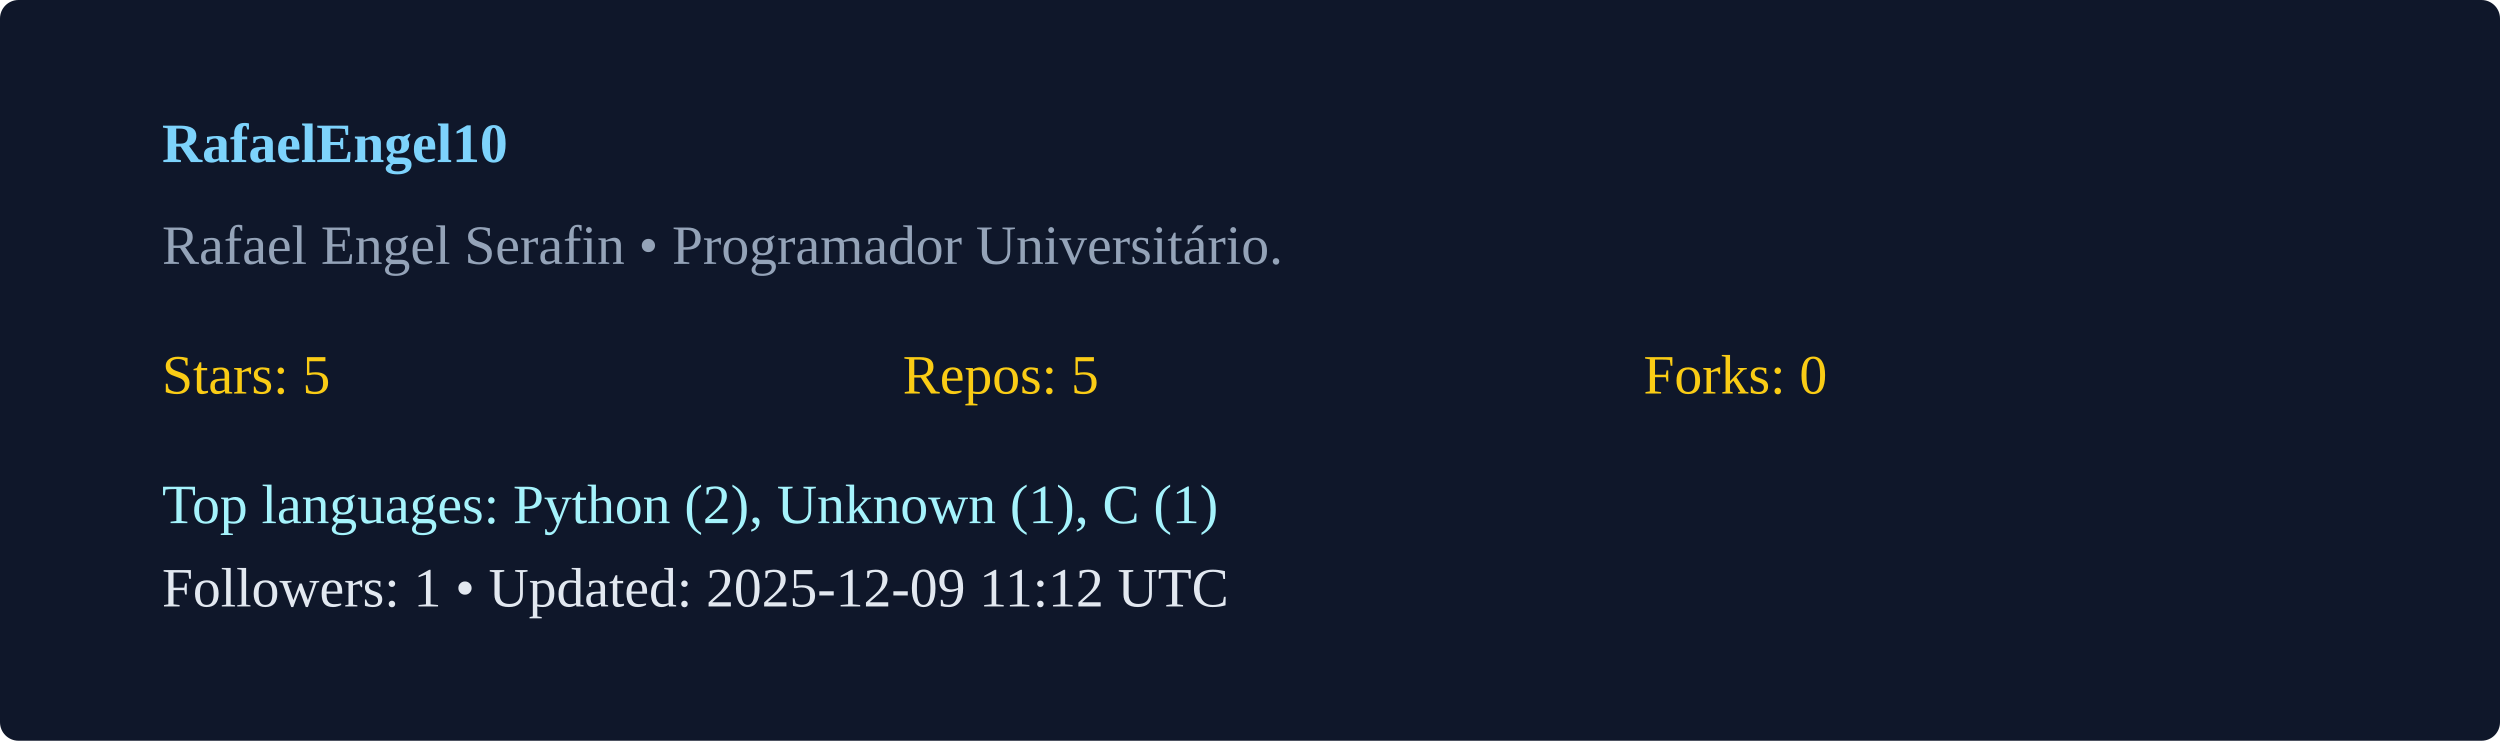
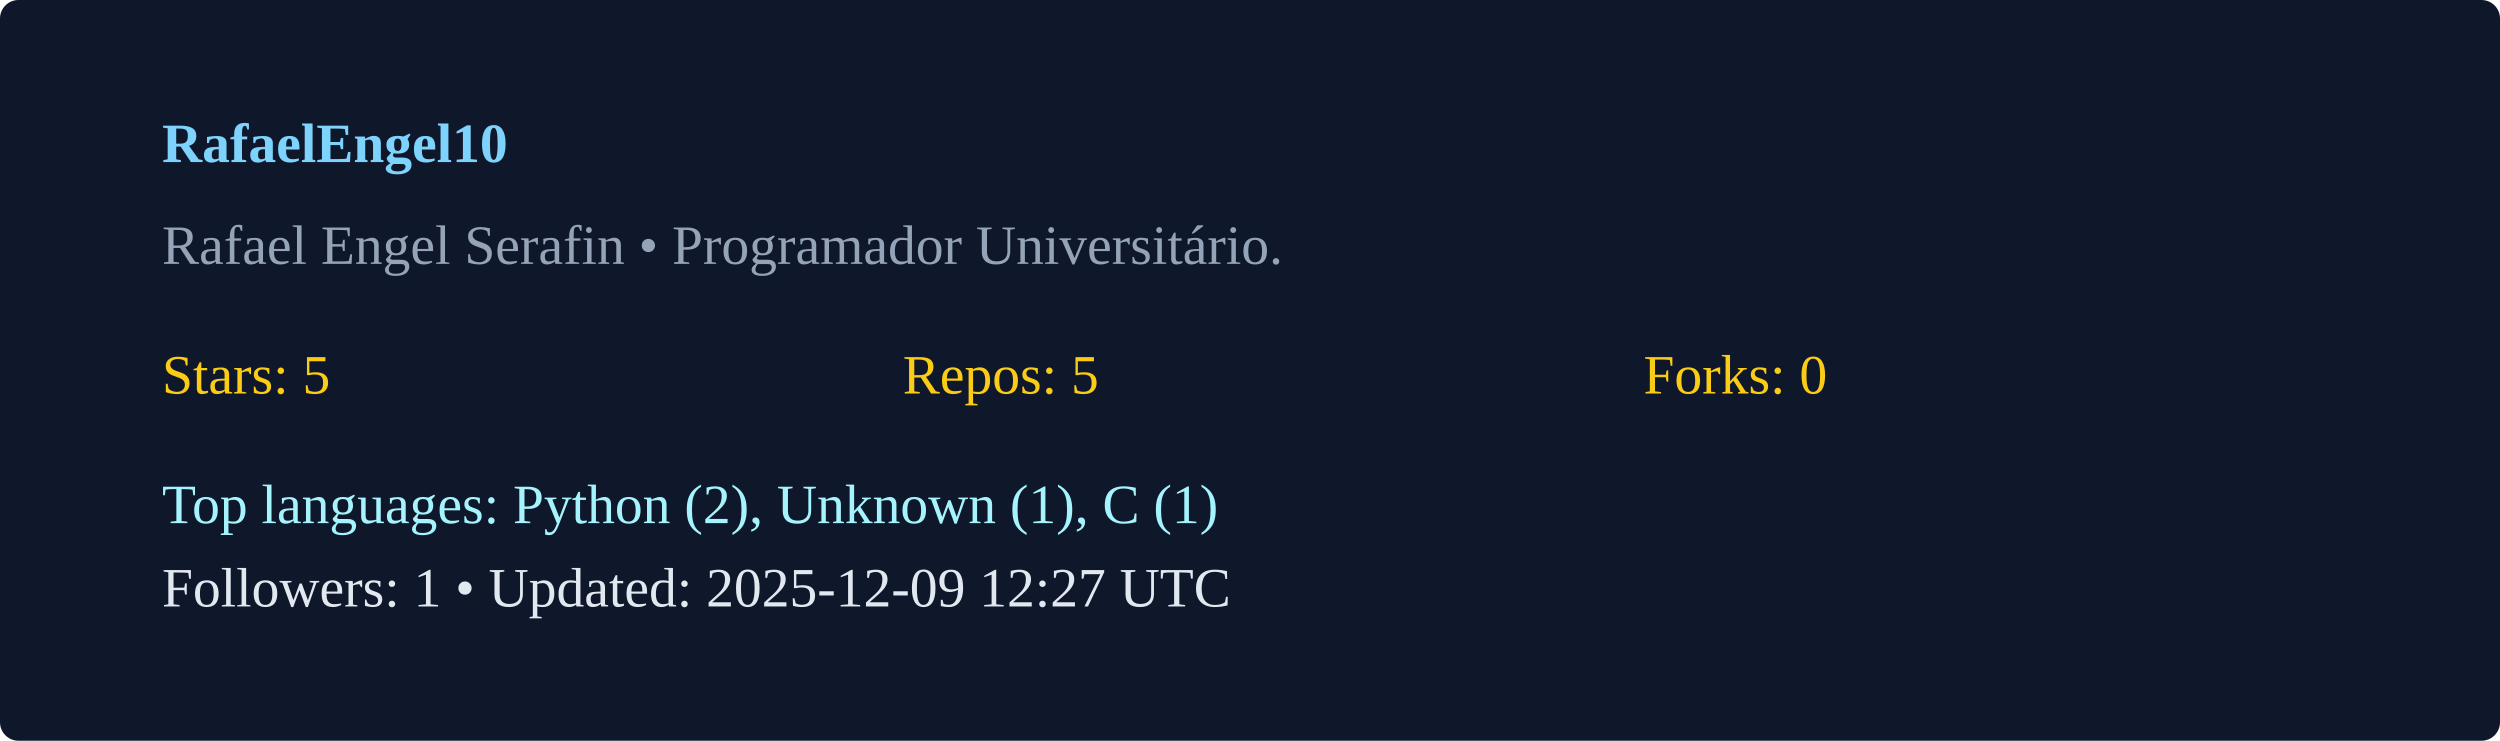
<svg xmlns="http://www.w3.org/2000/svg" width="540" height="160" viewBox="0 0 540 160">
  <rect width="100%" height="100%" rx="4" fill="#0f172a" />
  <g transform="translate(35,35)">
    <text x="0" y="0" fill="#7dd3fc" font-weight="600">RafaelEngel10</text>
    <text x="0" y="22" fill="#94a3b8">Rafael Engel Serafin  • Programador Universitário. </text>
    <g transform="translate(0,50)">
      <text x="0" y="0" fill="#facc15">Stars: 5</text>
      <text x="160" y="0" fill="#facc15">Repos: 5</text>
      <text x="320" y="0" fill="#facc15">Forks: 0</text>
      <text x="0" y="28" fill="#a5f3fc">Top languages: Python (2), Unknown (1), C (1)</text>
-       <text x="0" y="46" fill="#e2e8f0">Followers: 1 • Updated: 2025-12-09 11:12 UTC</text>
+       <text x="0" y="46" fill="#e2e8f0">Followers: 1 • Updated: 2025-12-09 12:27 UTC</text>
    </g>
  </g>
</svg>
